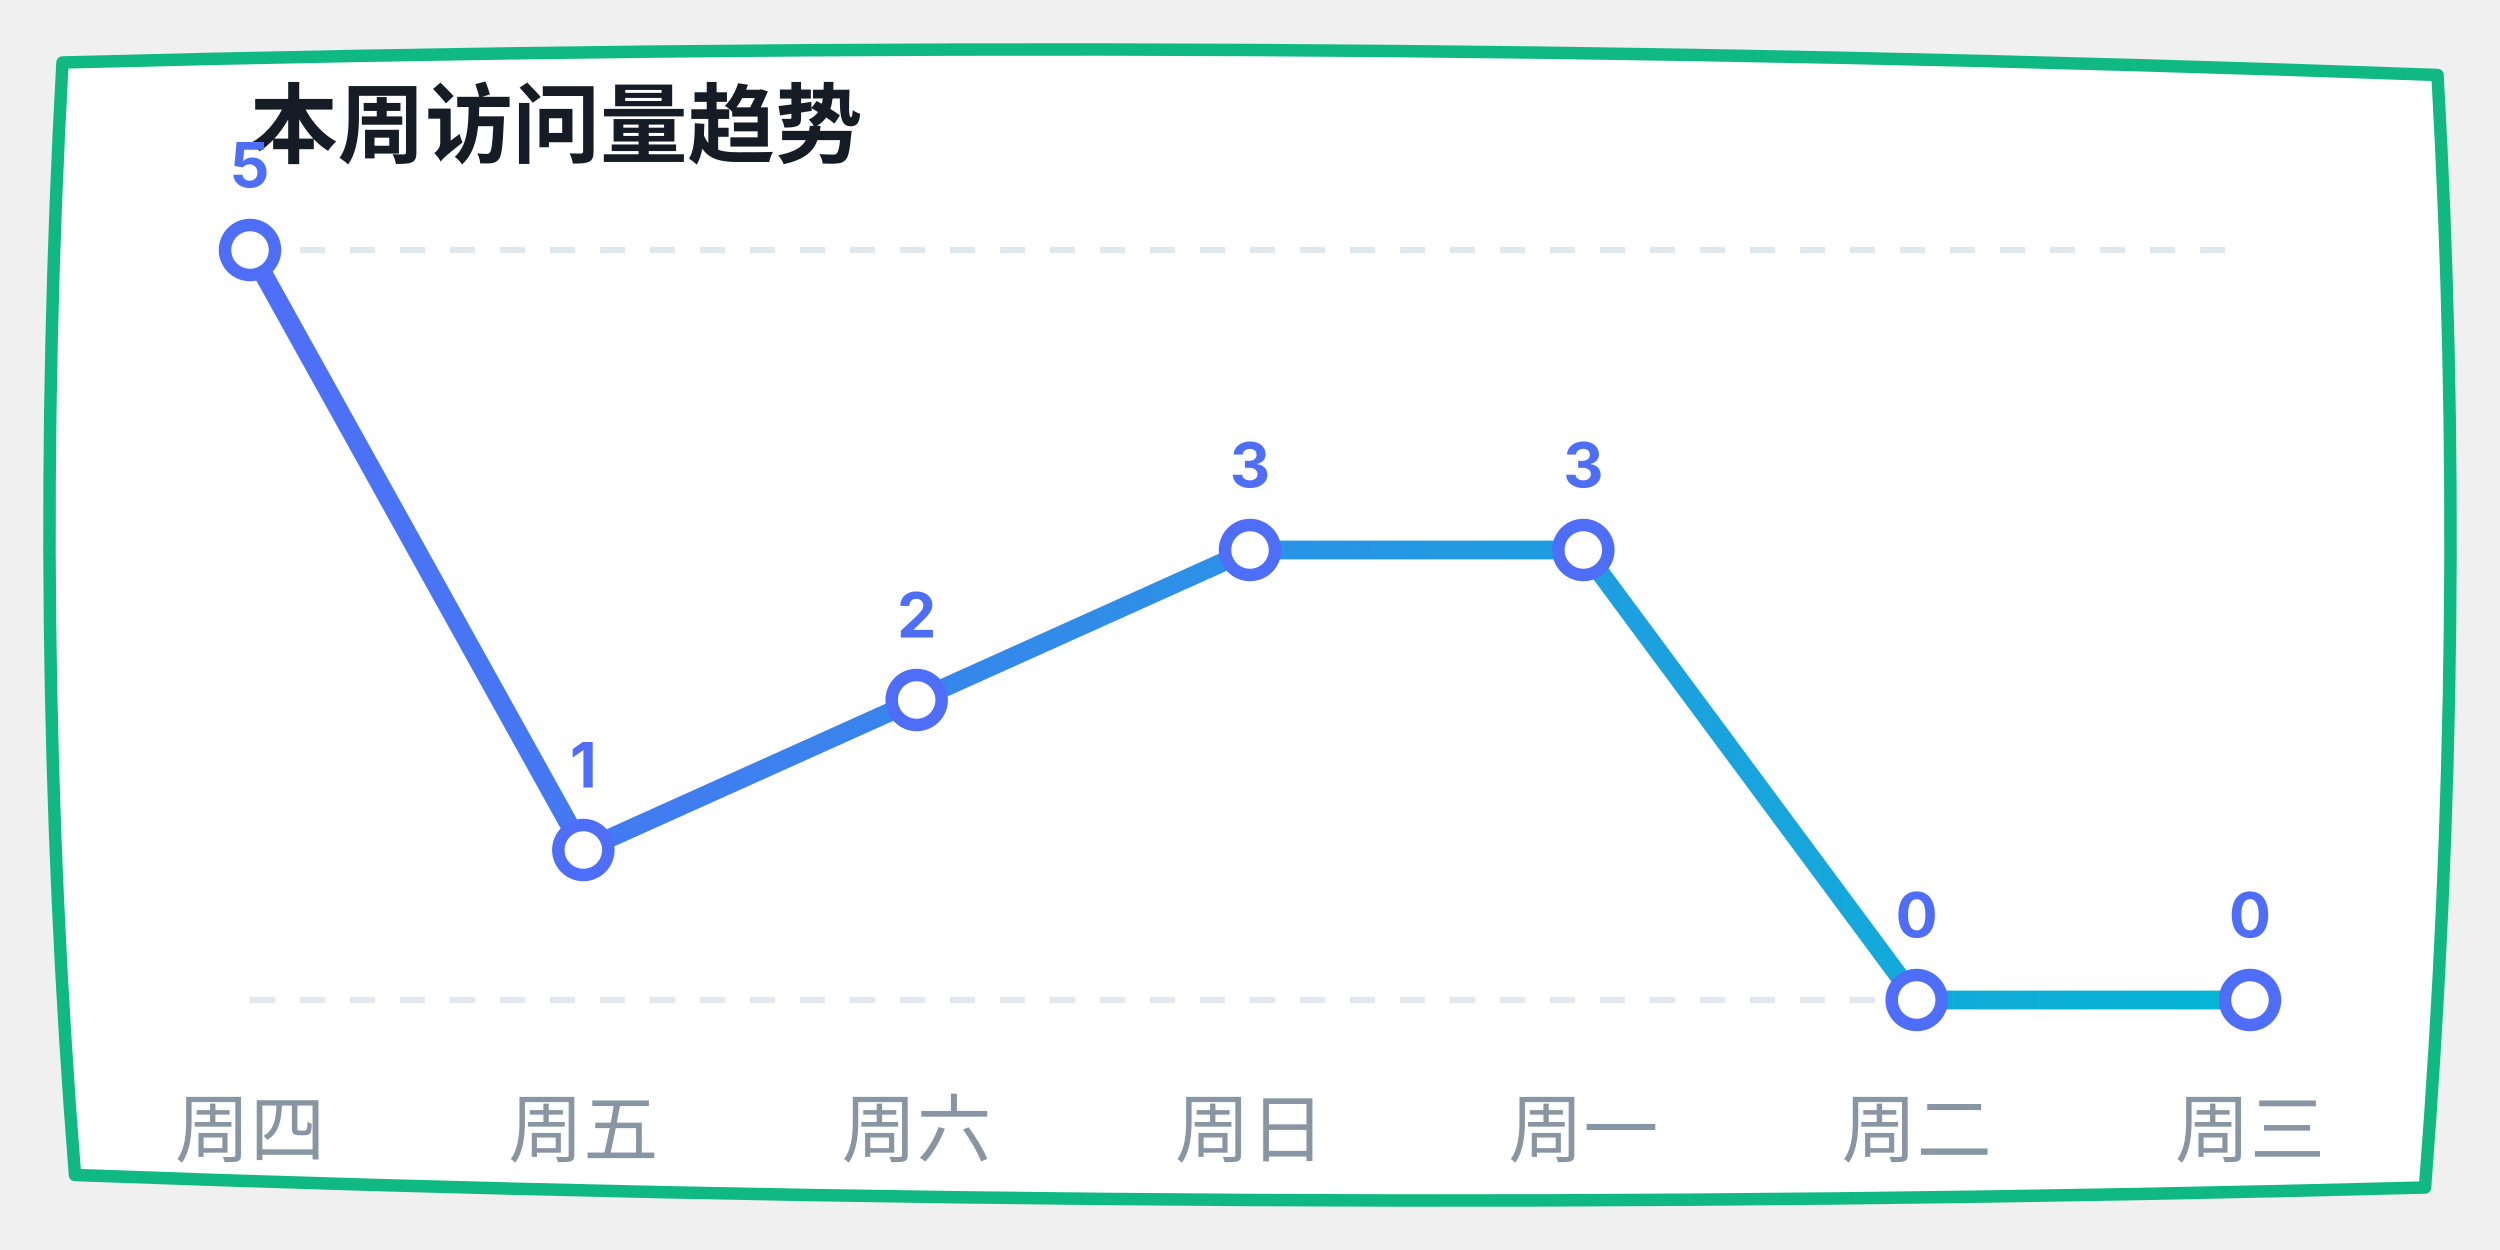
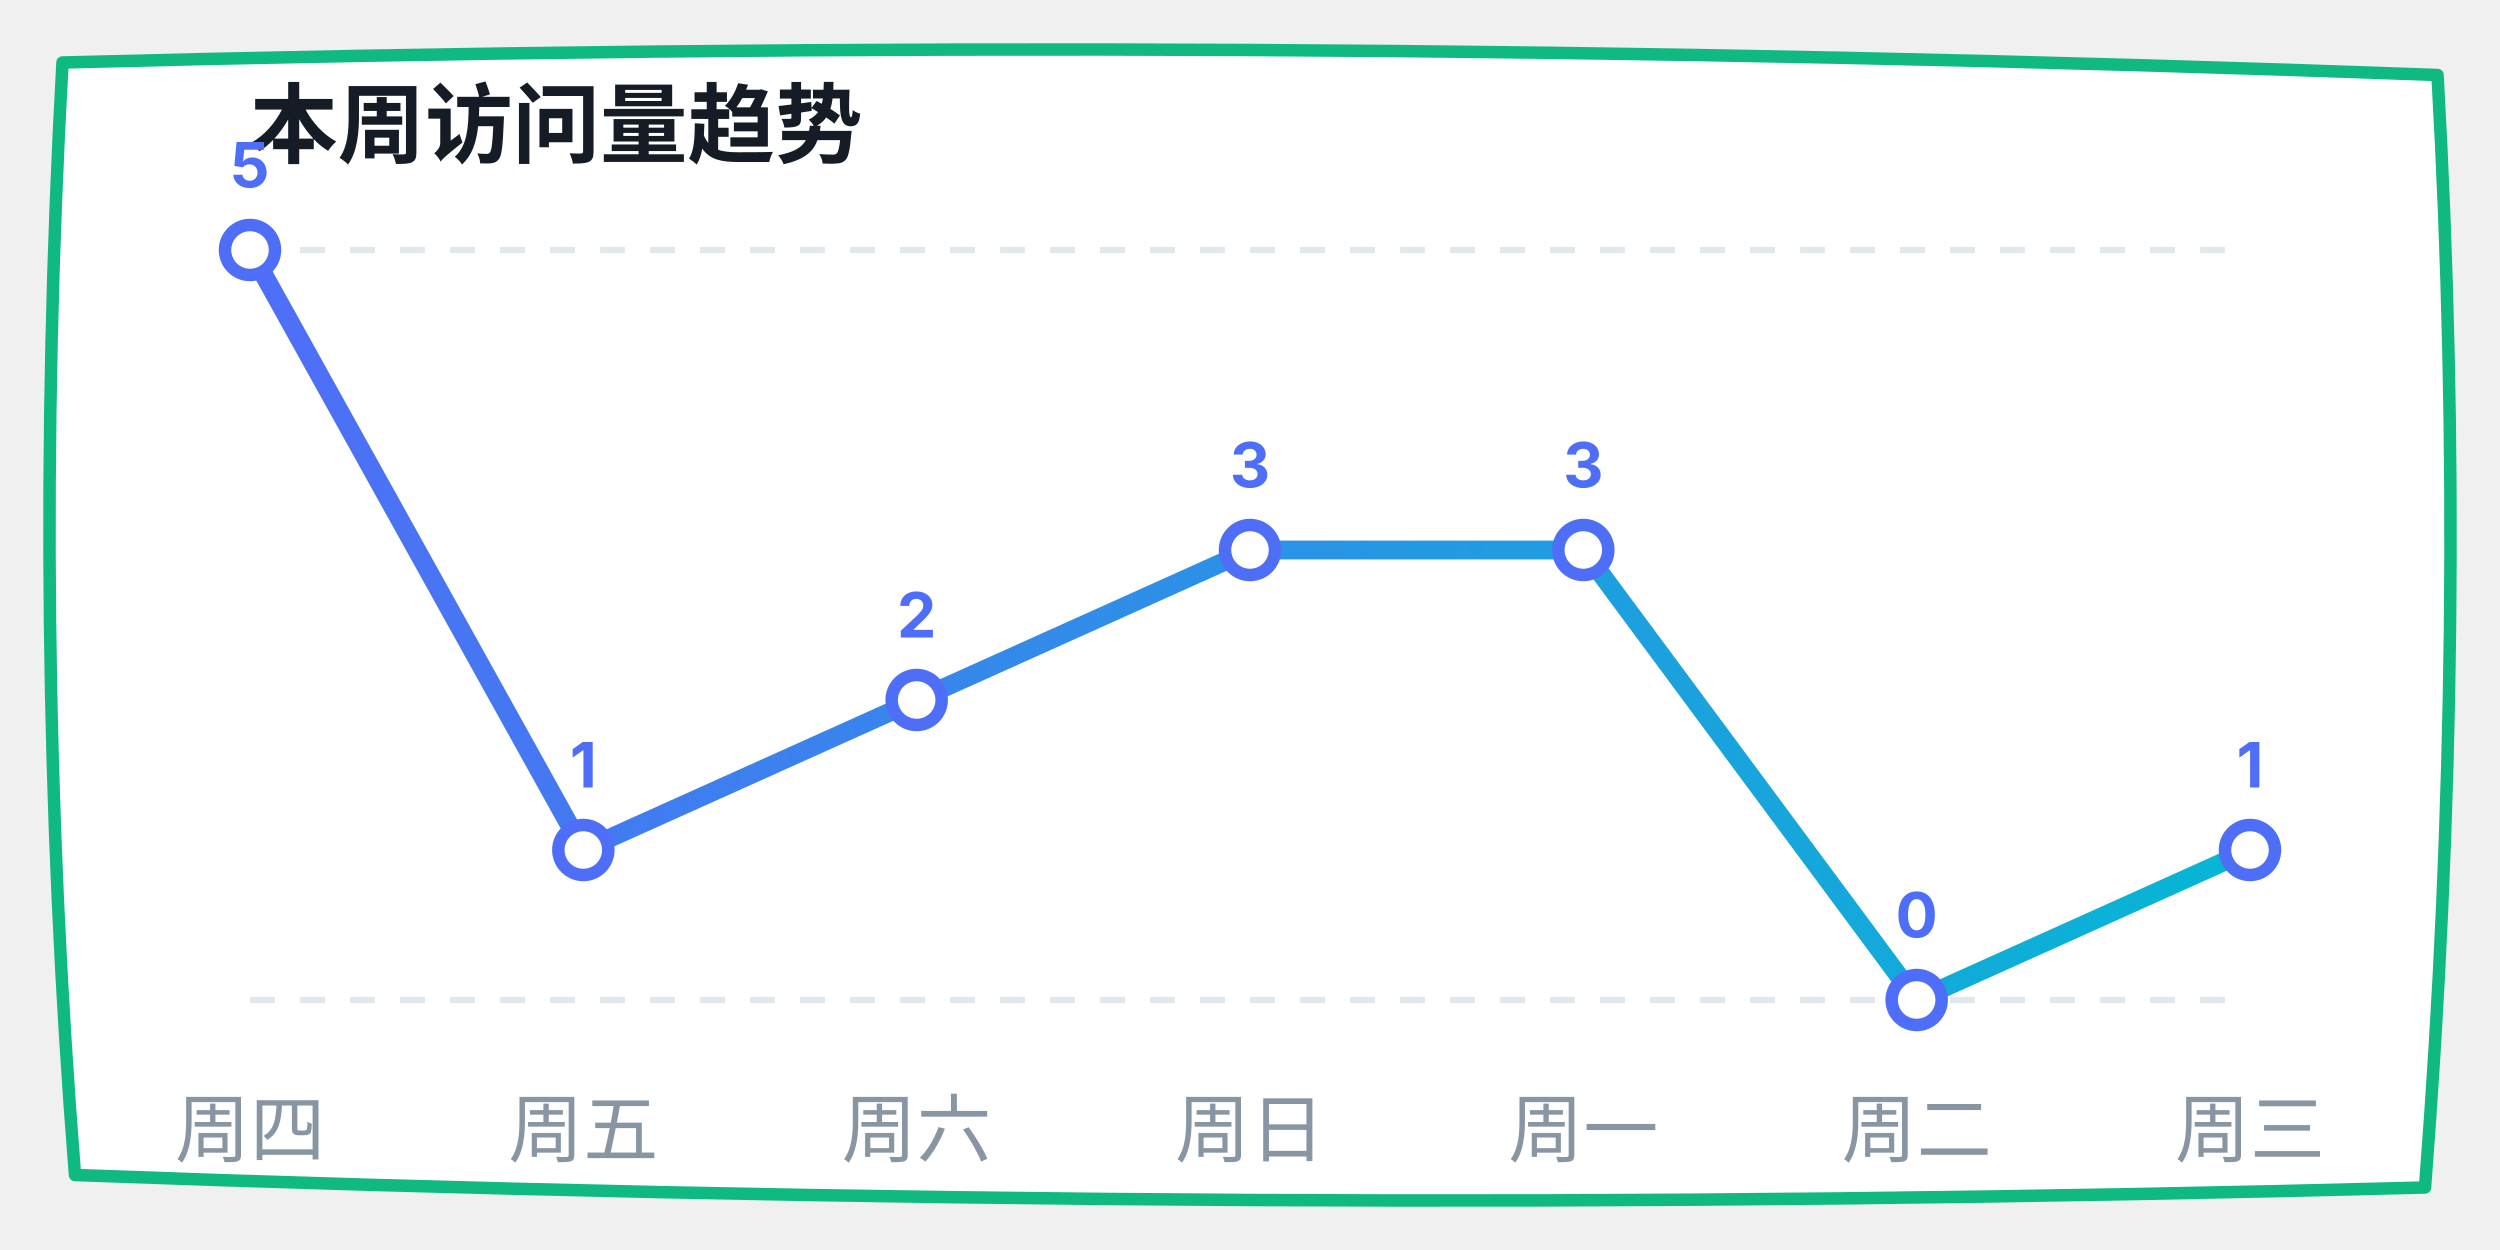
<svg xmlns="http://www.w3.org/2000/svg" width="400" height="200" viewBox="0 0 400 200">
  <defs>
    <linearGradient id="lineGrad" x1="0%" y1="0%" x2="100%" y2="0%">
      <stop offset="0%" stop-color="#4f6ef7" />
      <stop offset="100%" stop-color="#06b6d4" />
    </linearGradient>
  </defs>
  <path d="M 10,10 Q 200,5 390,12 Q 395,100 388,190 Q 200,195 12,188 Q 5,100 10,10 Z" fill="#ffffff" stroke="#10b981" stroke-width="2" stroke-linecap="round" stroke-linejoin="round" />
  <text x="40" y="25" font-family="-apple-system, sans-serif" font-size="14" fill="#151c25" font-weight="bold">本周访问量趋势</text>
  <line x1="40" y1="40" x2="360" y2="40" stroke="#e0e7ed" stroke-dasharray="4" />
  <line x1="40" y1="160" x2="360" y2="160" stroke="#e0e7ed" stroke-dasharray="4" />
-   <polyline points="40,40 93.333,136 146.667,112 200,88 253.333,88 306.667,160 360,160" fill="none" stroke="url(#lineGrad)" stroke-width="3" stroke-linecap="round" stroke-linejoin="round" />
+   <polyline points="40,40 93.333,136 146.667,112 200,88 253.333,88 306.667,160 360,136" fill="none" stroke="url(#lineGrad)" stroke-width="3" stroke-linecap="round" stroke-linejoin="round" />
  <circle cx="40" cy="40" r="4" fill="#ffffff" stroke="#4f6ef7" stroke-width="2" />
  <text x="40" y="30" font-family="-apple-system, sans-serif" font-size="10" fill="#4f6ef7" font-weight="bold" text-anchor="middle">5</text>
  <circle cx="93.333" cy="136" r="4" fill="#ffffff" stroke="#4f6ef7" stroke-width="2" />
  <text x="93.333" y="126" font-family="-apple-system, sans-serif" font-size="10" fill="#4f6ef7" font-weight="bold" text-anchor="middle">1</text>
  <circle cx="146.667" cy="112" r="4" fill="#ffffff" stroke="#4f6ef7" stroke-width="2" />
  <text x="146.667" y="102" font-family="-apple-system, sans-serif" font-size="10" fill="#4f6ef7" font-weight="bold" text-anchor="middle">2</text>
  <circle cx="200" cy="88" r="4" fill="#ffffff" stroke="#4f6ef7" stroke-width="2" />
  <text x="200" y="78" font-family="-apple-system, sans-serif" font-size="10" fill="#4f6ef7" font-weight="bold" text-anchor="middle">3</text>
  <circle cx="253.333" cy="88" r="4" fill="#ffffff" stroke="#4f6ef7" stroke-width="2" />
  <text x="253.333" y="78" font-family="-apple-system, sans-serif" font-size="10" fill="#4f6ef7" font-weight="bold" text-anchor="middle">3</text>
  <circle cx="306.667" cy="160" r="4" fill="#ffffff" stroke="#4f6ef7" stroke-width="2" />
  <text x="306.667" y="150" font-family="-apple-system, sans-serif" font-size="10" fill="#4f6ef7" font-weight="bold" text-anchor="middle">0</text>
-   <circle cx="360" cy="160" r="4" fill="#ffffff" stroke="#4f6ef7" stroke-width="2" />
-   <text x="360" y="150" font-family="-apple-system, sans-serif" font-size="10" fill="#4f6ef7" font-weight="bold" text-anchor="middle">0</text>
+   <circle cx="360" cy="136" r="4" fill="#ffffff" stroke="#4f6ef7" stroke-width="2" />
+   <text x="360" y="126" font-family="-apple-system, sans-serif" font-size="10" fill="#4f6ef7" font-weight="bold" text-anchor="middle">1</text>
  <text x="40" y="185" font-family="-apple-system, sans-serif" font-size="12" fill="#8895a3" text-anchor="middle">周四</text>
  <text x="93.333" y="185" font-family="-apple-system, sans-serif" font-size="12" fill="#8895a3" text-anchor="middle">周五</text>
  <text x="146.667" y="185" font-family="-apple-system, sans-serif" font-size="12" fill="#8895a3" text-anchor="middle">周六</text>
  <text x="200" y="185" font-family="-apple-system, sans-serif" font-size="12" fill="#8895a3" text-anchor="middle">周日</text>
  <text x="253.333" y="185" font-family="-apple-system, sans-serif" font-size="12" fill="#8895a3" text-anchor="middle">周一</text>
  <text x="306.667" y="185" font-family="-apple-system, sans-serif" font-size="12" fill="#8895a3" text-anchor="middle">周二</text>
  <text x="360" y="185" font-family="-apple-system, sans-serif" font-size="12" fill="#8895a3" text-anchor="middle">周三</text>
</svg>
